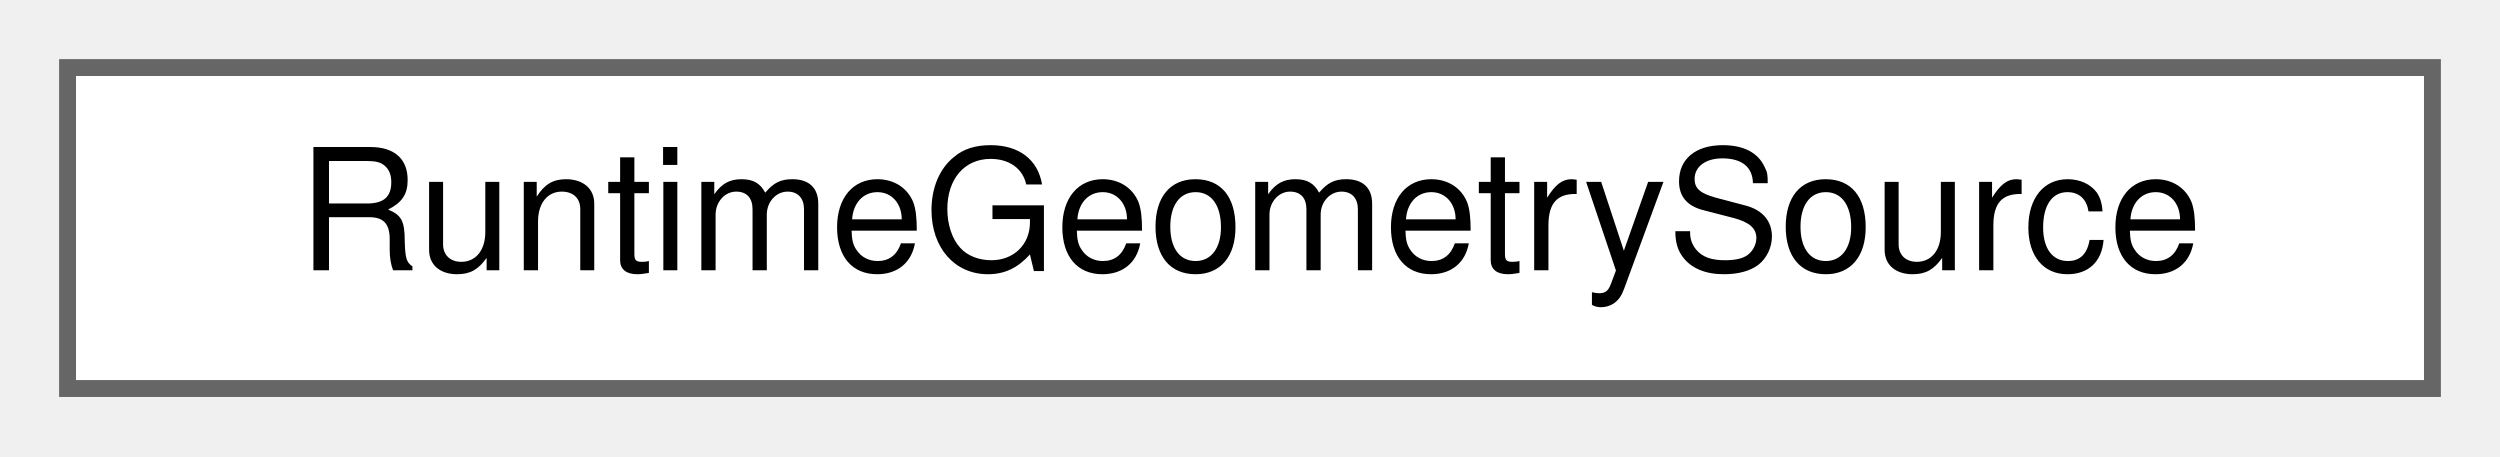
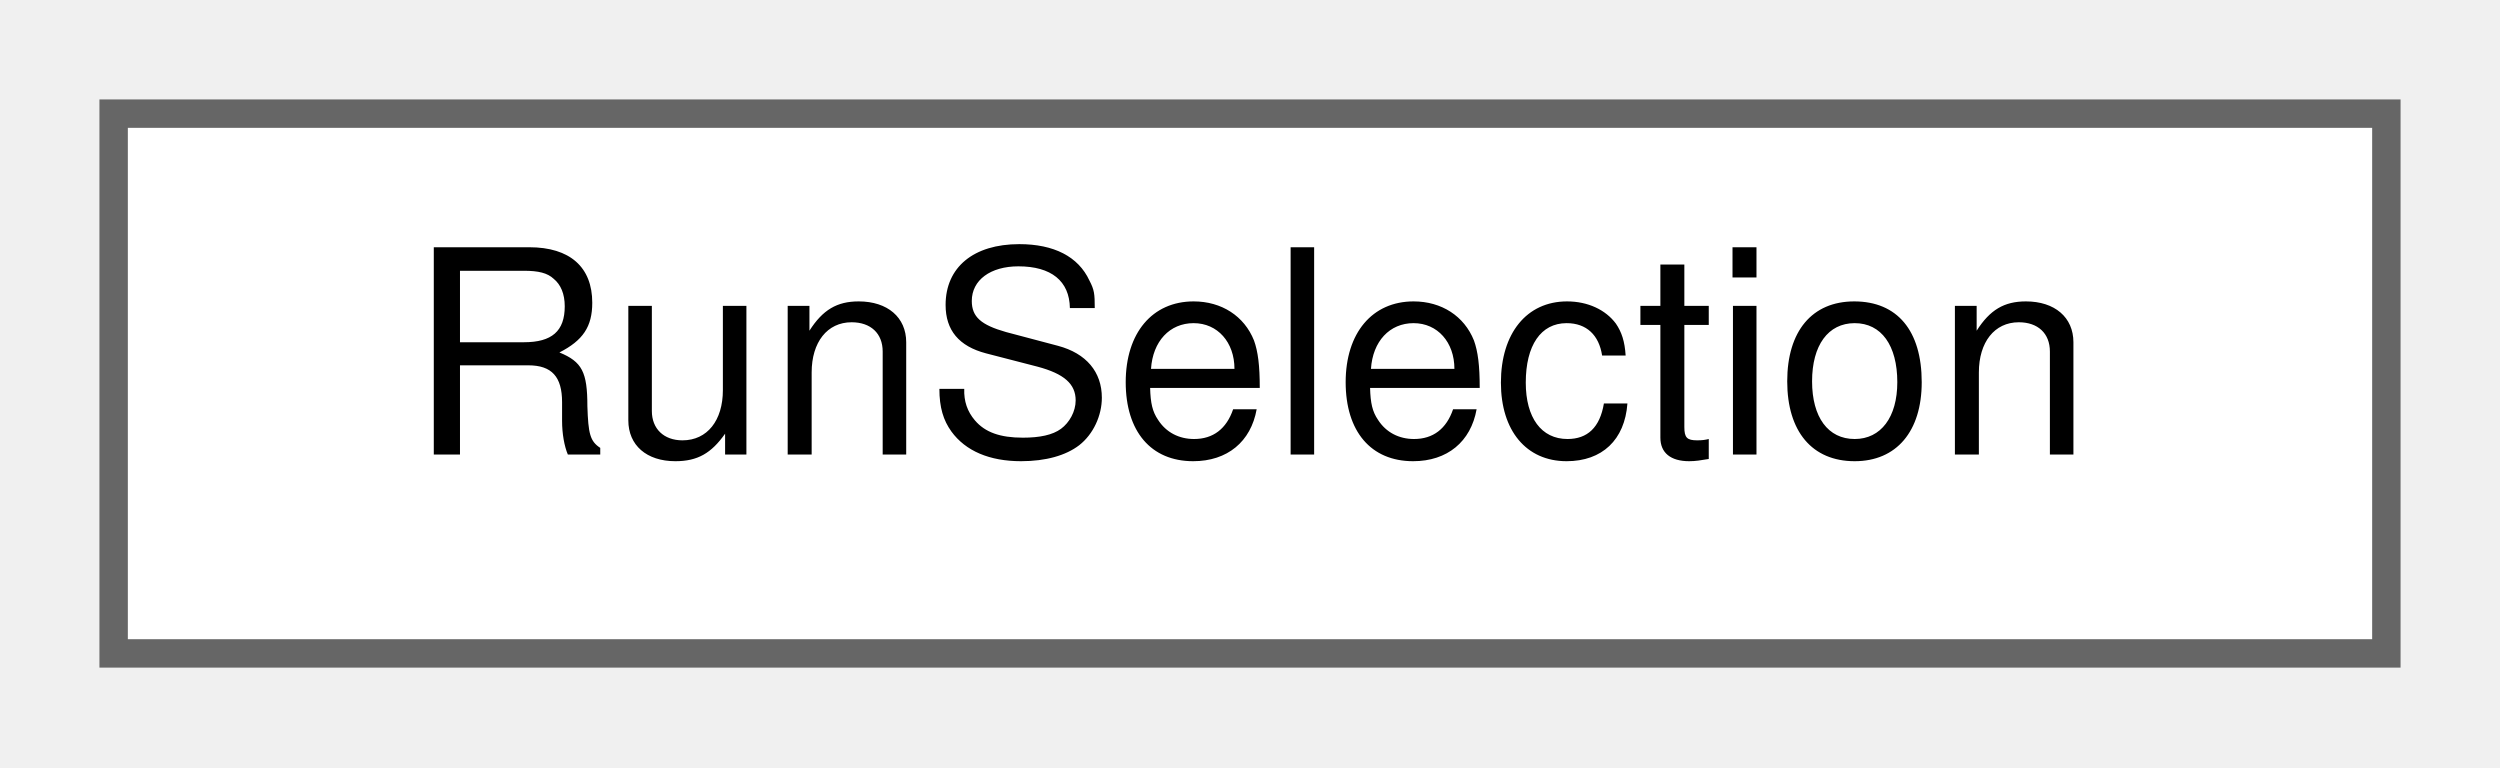
- <svg xmlns="http://www.w3.org/2000/svg" xmlns:xlink="http://www.w3.org/1999/xlink" width="148pt" height="27pt" viewBox="0.00 0.00 148.00 27.00">
+ <svg xmlns="http://www.w3.org/2000/svg" xmlns:xlink="http://www.w3.org/1999/xlink" width="88pt" height="27pt" viewBox="0.00 0.00 88.00 27.00">
  <g id="graph0" class="graph" transform="scale(1 1) rotate(0) translate(4 23)">
    <g id="Node000000" class="node">
      <g id="a_Node000000">
-         <a xlink:href="class_runtime_geometry_source.html" target="_top" xlink:title=" ">
-           <polygon fill="white" stroke="#666666" points="140,-19 0,-19 0,0 140,0 140,-19" />
-           <text text-anchor="middle" x="70" y="-7" font-family="Helvetica,sans-Serif" font-size="10.00">RuntimeGeometrySource</text>
+         <a xlink:href="class_run_selection.html" target="_top" xlink:title=" ">
+           <polygon fill="white" stroke="#666666" points="80,-19 0,-19 0,0 80,0 80,-19" />
+           <text text-anchor="middle" x="40" y="-7" font-family="Helvetica,sans-Serif" font-size="10.00">RunSelection</text>
        </a>
      </g>
    </g>
  </g>
</svg>
